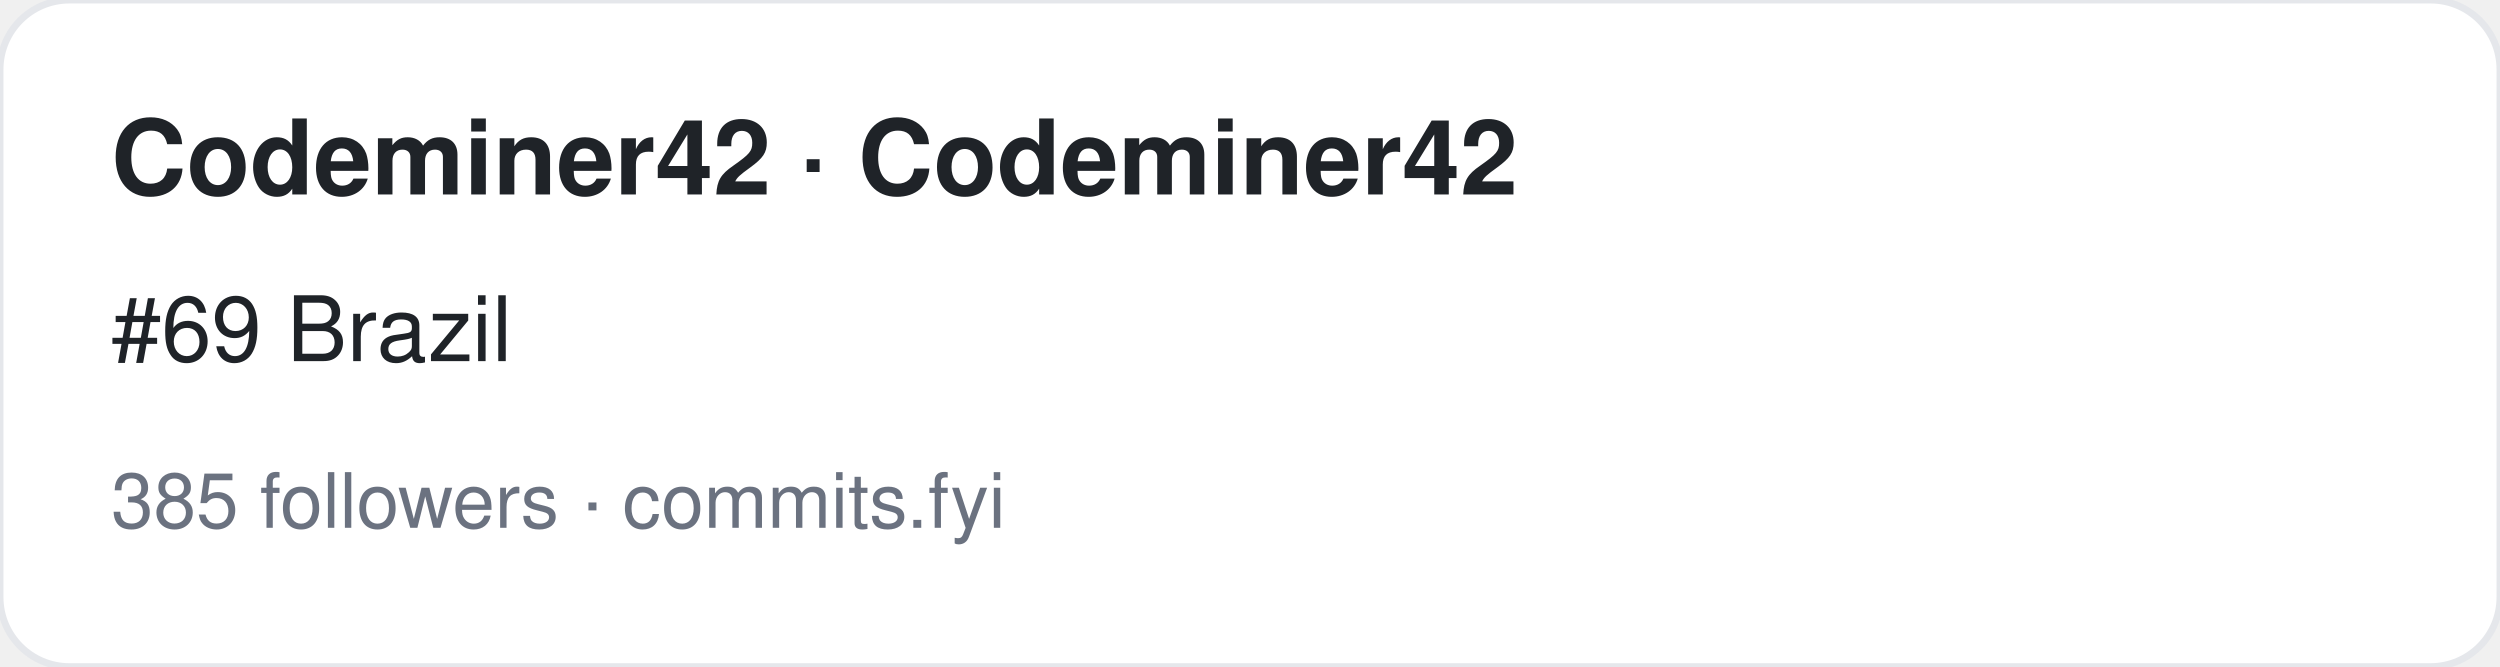
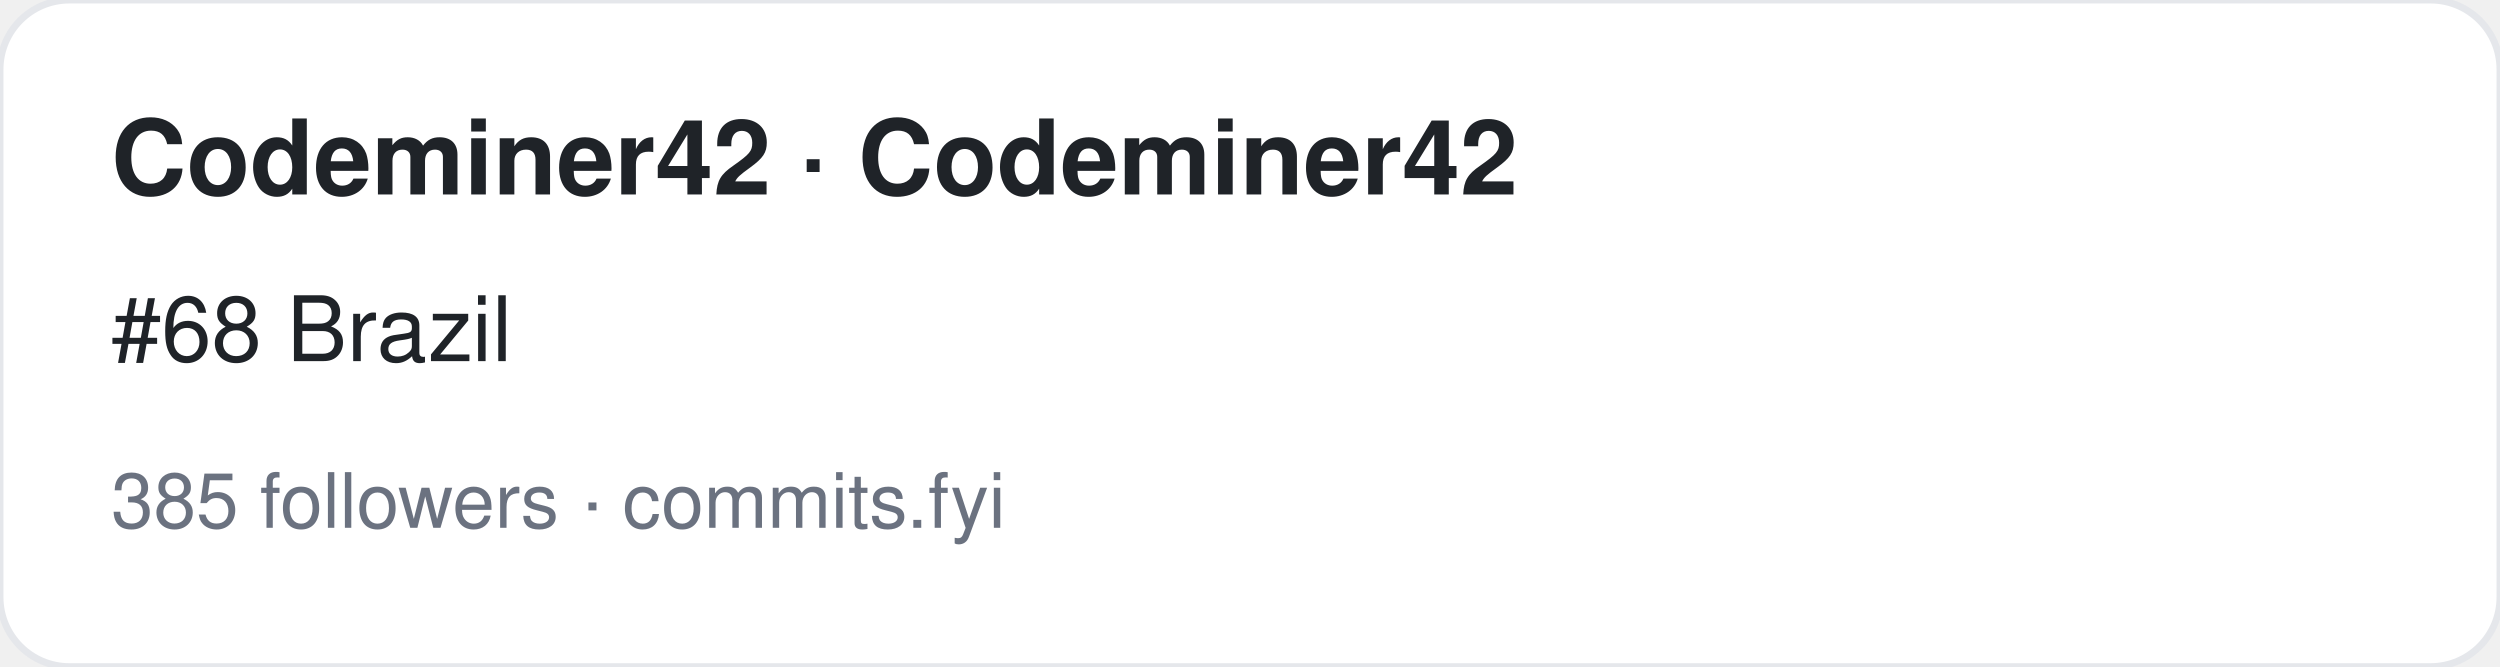
<svg xmlns="http://www.w3.org/2000/svg" width="360" height="96" viewBox="0 0 360 96" font-family="-apple-system,BlinkMacSystemFont,Segoe UI,Helvetica,Arial,sans-serif">
  <rect width="360" height="96" rx="10" fill="#ffffff" stroke="#e5e7eb" />
  <text x="16" y="28" font-size="15" font-weight="700" fill="#1f2328">Codeminer42 · Codeminer42</text>
-   <text x="16" y="52" font-size="13" fill="#1f2328">#69 Brazil</text>
+   <text x="16" y="52" font-size="13" fill="#1f2328">#68 Brazil</text>
  <text x="16" y="76" font-size="11" fill="#6b7280">385 followers · commits.fyi</text>
</svg>
